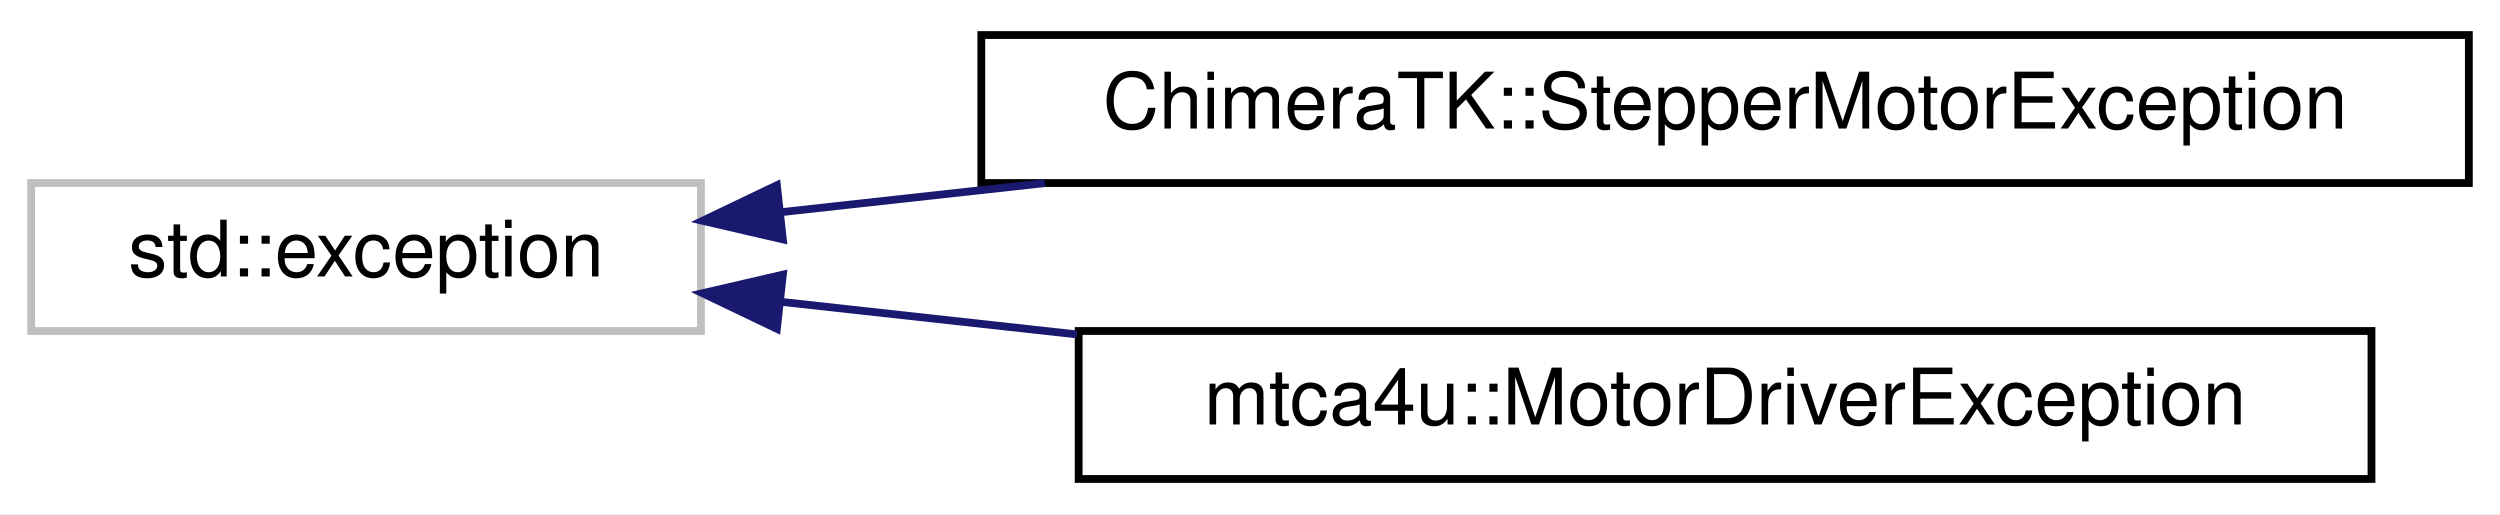
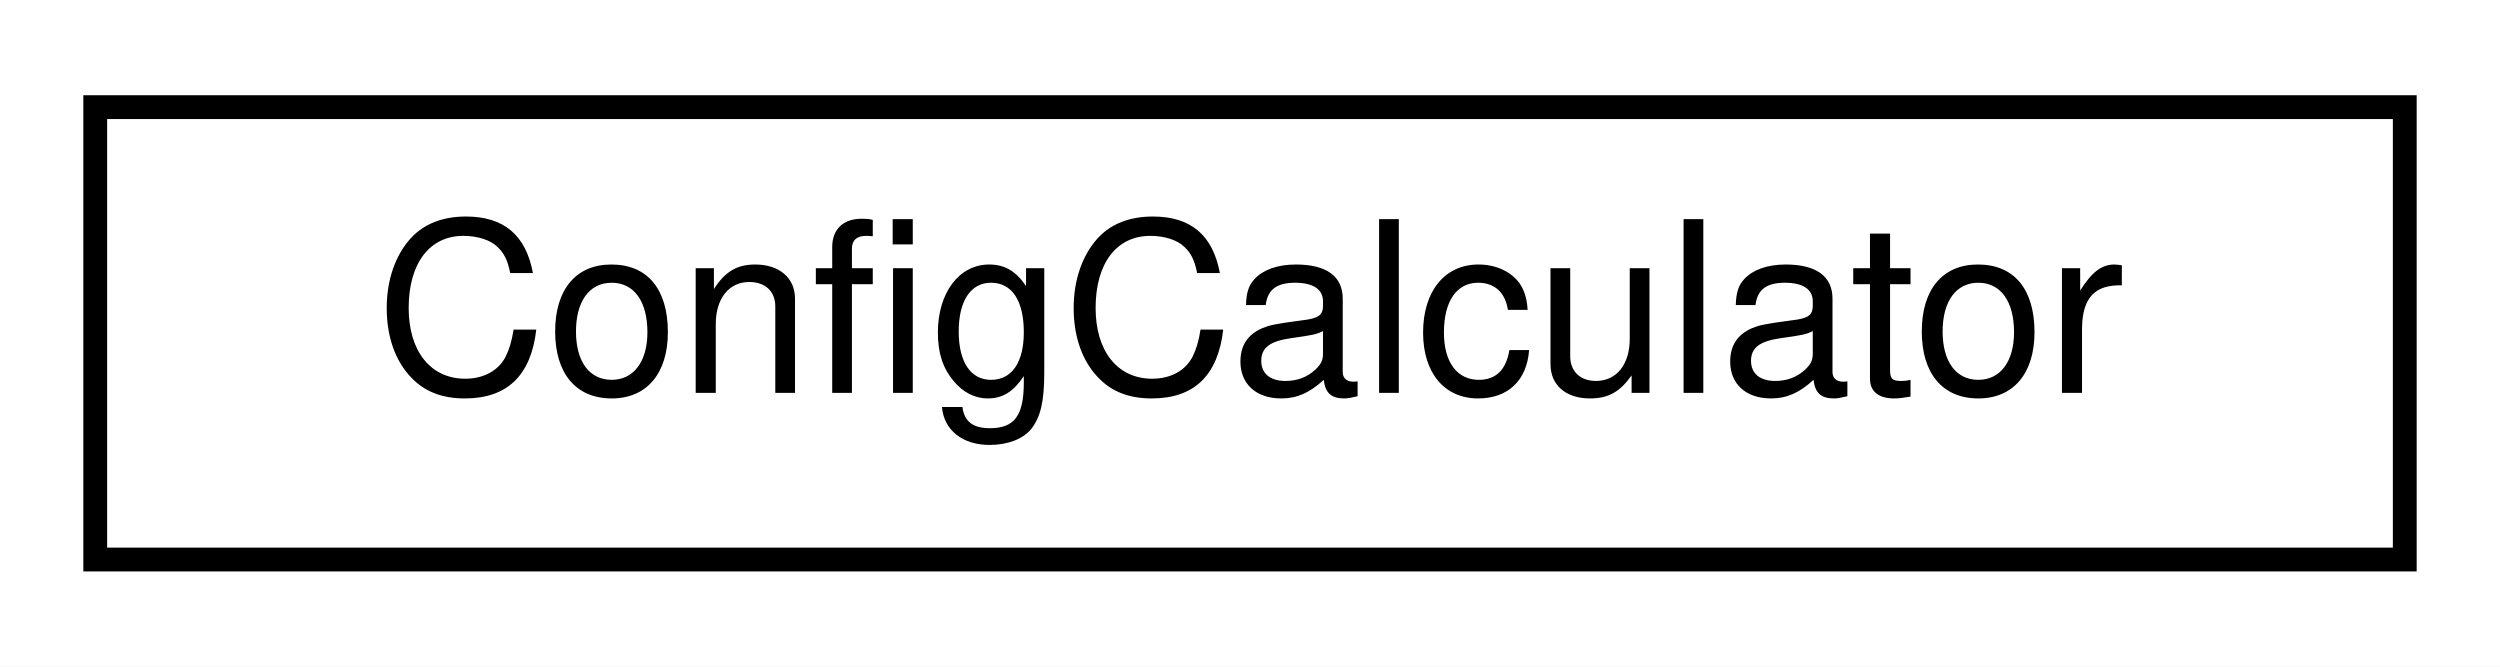
- <svg xmlns="http://www.w3.org/2000/svg" xmlns:xlink="http://www.w3.org/1999/xlink" width="321pt" height="66pt" viewBox="0.00 0.00 321.00 66.00">
-   <g id="graph0" class="graph" transform="scale(1 1) rotate(0) translate(4 62)">
-     <polygon fill="white" stroke="transparent" points="-4,4 -4,-62 317,-62 317,4 -4,4" />
+ <svg xmlns="http://www.w3.org/2000/svg" xmlns:xlink="http://www.w3.org/1999/xlink" width="105pt" height="28pt" viewBox="0.00 0.00 105.00 28.00">
+   <g id="graph0" class="graph" transform="scale(1 1) rotate(0) translate(4 24)">
+     <polygon fill="white" stroke="transparent" points="-4,4 -4,-24 101,-24 101,4 -4,4" />
    <g id="node1" class="node">
      <g id="a_node1">
-         <a xlink:title=" ">
-           <polygon fill="white" stroke="#bfbfbf" points="0,-19.5 0,-38.5 86,-38.5 86,-19.5 0,-19.5" />
-           <text text-anchor="middle" x="43" y="-26.5" font-family="Helvetica,sans-Serif" font-size="10.00">std::exception</text>
+         <a xlink:href="class_config_calculator.html" target="_top" xlink:title="This calls privides a function to create an mtca4u::MotorControlerConfig from the ConfigCalculator::C...">
+           <polygon fill="white" stroke="black" points="0,-0.5 0,-19.5 97,-19.5 97,-0.5 0,-0.5" />
+           <text text-anchor="middle" x="48.5" y="-7.5" font-family="Helvetica,sans-Serif" font-size="10.00">ConfigCalculator</text>
        </a>
      </g>
    </g>
-     <g id="node2" class="node">
-       <g id="a_node2">
-         <a xlink:href="class_chimera_t_k_1_1_stepper_motor_exception.html" target="_top" xlink:title="The type of exception thrown by StepperMotor.">
-           <polygon fill="white" stroke="black" points="122,-38.5 122,-57.5 313,-57.5 313,-38.5 122,-38.5" />
-           <text text-anchor="middle" x="217.5" y="-45.5" font-family="Helvetica,sans-Serif" font-size="10.00">ChimeraTK::StepperMotorException</text>
-         </a>
-       </g>
-     </g>
-     <g id="edge1" class="edge">
-       <path fill="none" stroke="midnightblue" d="M96.22,-34.75C106.97,-35.94 118.56,-37.21 130.16,-38.49" />
-       <polygon fill="midnightblue" stroke="midnightblue" points="96.52,-31.26 86.2,-33.65 95.75,-38.22 96.52,-31.26" />
-     </g>
-     <g id="node3" class="node">
-       <g id="a_node3">
-         <a xlink:href="classmtca4u_1_1_motor_driver_exception.html" target="_top" xlink:title="The type of exception thrown by MotorDriverCard and MotorControler.">
-           <polygon fill="white" stroke="black" points="134.5,-0.5 134.5,-19.5 300.5,-19.5 300.5,-0.5 134.5,-0.5" />
-           <text text-anchor="middle" x="217.5" y="-7.5" font-family="Helvetica,sans-Serif" font-size="10.00">mtca4u::MotorDriverException</text>
-         </a>
-       </g>
-     </g>
-     <g id="edge2" class="edge">
-       <path fill="none" stroke="midnightblue" d="M96.42,-23.23C108.39,-21.91 121.39,-20.48 134.27,-19.06" />
-       <polygon fill="midnightblue" stroke="midnightblue" points="95.75,-19.78 86.2,-24.35 96.52,-26.74 95.75,-19.78" />
-     </g>
  </g>
</svg>
